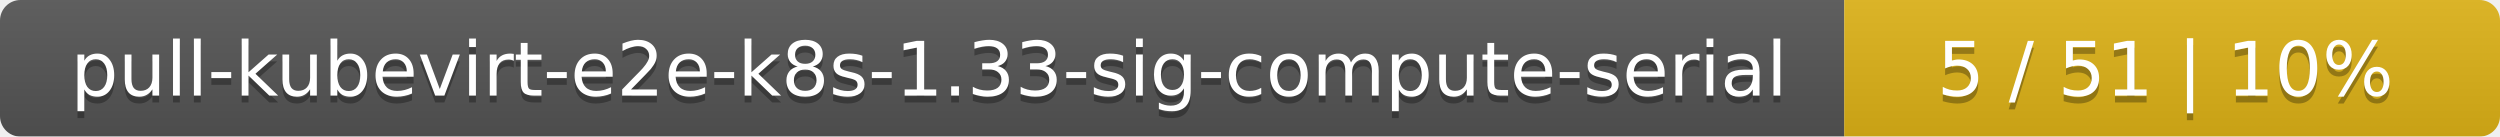
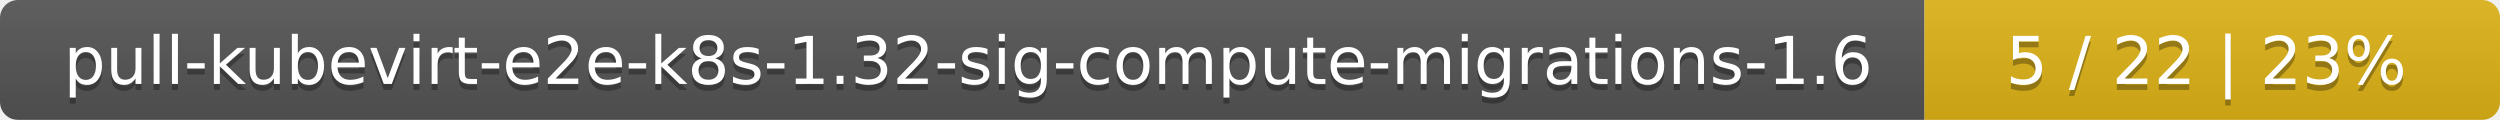
- <svg xmlns="http://www.w3.org/2000/svg" width="366" height="20">
+ <svg xmlns="http://www.w3.org/2000/svg" width="417" height="20">
  <linearGradient id="smooth" x2="0" y2="100%">
    <stop offset="0" stop-color="#bbb" stop-opacity=".1" />
    <stop offset="1" stop-opacity=".1" />
  </linearGradient>
  <mask id="round">
-     <rect width="366" height="20" rx="3" fill="#fff" />
+     <rect width="417" height="20" rx="3" fill="#fff" />
  </mask>
  <g mask="url(#round)">
-     <rect width="270" height="20" fill="#555" />
-     <rect x="270" width="96" height="20" fill="#dfb317" />
-     <rect width="366" height="20" fill="url(#smooth)" />
+     <rect width="321" height="20" fill="#555" />
+     <rect x="321" width="96" height="20" fill="#dfb317" />
+     <rect width="417" height="20" fill="url(#smooth)" />
  </g>
  <g fill="#fff" text-anchor="middle" font-family="DejaVu Sans,Verdana,Geneva,sans-serif" font-size="11">
-     <text x="136" y="15" fill="#010101" fill-opacity=".3">pull-kubevirt-e2e-k8s-1.33-sig-compute-serial</text>
-     <text x="136" y="14">pull-kubevirt-e2e-k8s-1.33-sig-compute-serial</text>
-     <text x="317" y="15" fill="#010101" fill-opacity=".3">5 / 51    |    10%</text>
-     <text x="317" y="14">5 / 51    |    10%</text>
+     <text x="161.5" y="15" fill="#010101" fill-opacity=".3">pull-kubevirt-e2e-k8s-1.32-sig-compute-migrations-1.6</text>
+     <text x="161.5" y="14">pull-kubevirt-e2e-k8s-1.32-sig-compute-migrations-1.6</text>
+     <text x="368" y="15" fill="#010101" fill-opacity=".3">5 / 22    |    23%</text>
+     <text x="368" y="14">5 / 22    |    23%</text>
  </g>
</svg>
